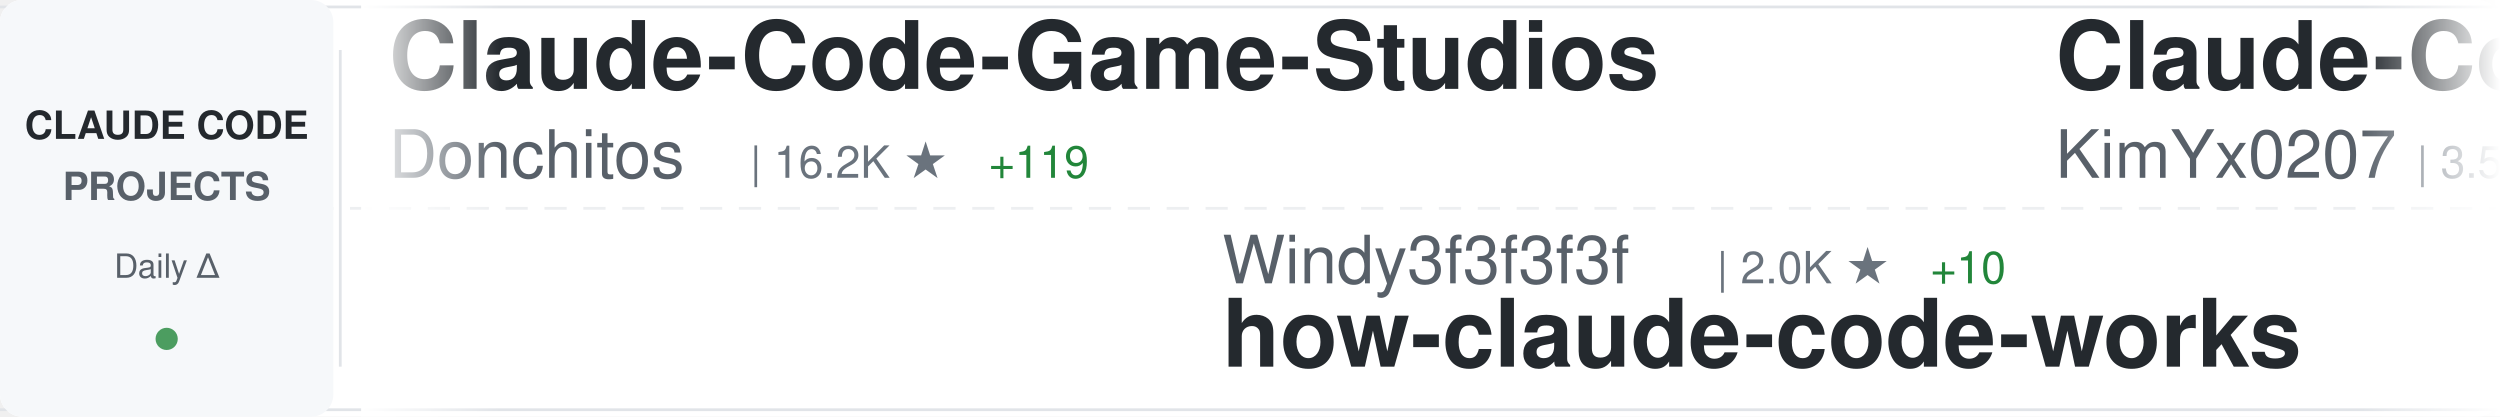
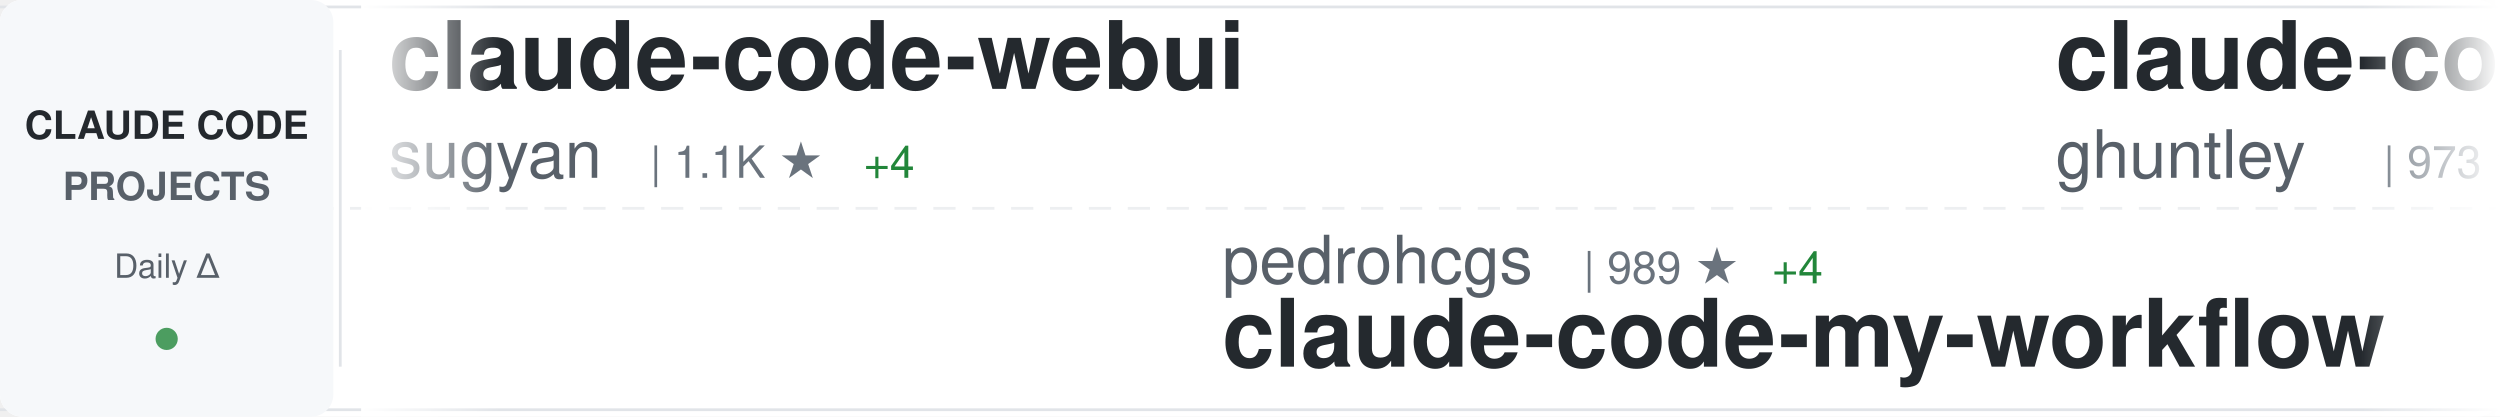
<svg xmlns="http://www.w3.org/2000/svg" width="900" height="150">
  <defs>
    <linearGradient id="awesomeLeftFade" x1="0%" y1="0%" x2="100%" y2="0%">
      <stop offset="0%" style="stop-color:#ffffff;stop-opacity:1" />
      <stop offset="100%" style="stop-color:#ffffff;stop-opacity:0" />
    </linearGradient>
    <linearGradient id="awesomeRightFade" x1="0%" y1="0%" x2="100%" y2="0%">
      <stop offset="0%" style="stop-color:#ffffff;stop-opacity:0" />
      <stop offset="100%" style="stop-color:#ffffff;stop-opacity:1" />
    </linearGradient>
  </defs>
  <rect width="900" height="150" fill="#ffffff" rx="8" />
  <rect x="0" y="2" width="900" height="1" fill="#e1e4e8" />
  <rect x="0" y="147" width="900" height="1" fill="#e1e4e8" />
  <line x1="0" y1="75" x2="900" y2="75" stroke="#e1e4e8" stroke-width="1" stroke-dasharray="8 6" opacity="0.6" />
  <rect x="0" y="0" width="120" height="150" fill="#f6f8fa" rx="8" />
  <text x="60" y="50" font-family="-apple-system, BlinkMacSystemFont, 'Segoe UI', Helvetica, Arial, sans-serif" font-size="14" font-weight="600" fill="#24292e" text-anchor="middle">CLAUDE CODE</text>
  <text x="60" y="72" font-family="-apple-system, BlinkMacSystemFont, 'Segoe UI', Helvetica, Arial, sans-serif" font-size="14" font-weight="600" fill="#586069" text-anchor="middle">PROJECTS</text>
  <text x="60" y="100" font-family="-apple-system, BlinkMacSystemFont, 'Segoe UI', Helvetica, Arial, sans-serif" font-size="12" font-weight="500" fill="#586069" text-anchor="middle">Daily Δ</text>
  <circle cx="60" cy="122" r="4" fill="#22863a" opacity="0.8" />
  <rect x="122" y="18" width="1" height="114" fill="#e1e4e8" />
  <clipPath id="awesomeTickerClip">
    <rect x="130" y="0" width="770" height="150" />
  </clipPath>
  <g clip-path="url(#awesomeTickerClip)">
    <g id="awesomeTickerItems">
      <animateTransform attributeName="transform" attributeType="XML" type="translate" from="0 0" to="-3000 0" dur="54s" repeatCount="indefinite" />
      <g transform="translate(0, 0)">
-         <text x="140" y="32" font-family="-apple-system, BlinkMacSystemFont, 'Segoe UI', Helvetica, Arial, sans-serif" font-size="34" font-weight="600" fill="#24292e">Claude-Code-Game-Studios</text>
-         <text x="140" y="64" font-family="-apple-system, BlinkMacSystemFont, 'Segoe UI', Helvetica, Arial, sans-serif" font-size="24" font-weight="400" fill="#586069">Donchitos</text>
-         <text x="270" y="64" font-family="-apple-system, BlinkMacSystemFont, 'Segoe UI', Helvetica, Arial, sans-serif" font-size="16" font-weight="500" fill="#6a737d">| 16.2K ★</text>
-         <text x="356" y="64" font-family="-apple-system, BlinkMacSystemFont, 'Segoe UI', Helvetica, Arial, sans-serif" font-size="16" font-weight="500" fill="#22863a"> +119</text>
+         <text x="140" y="32" font-family="-apple-system, BlinkMacSystemFont, 'Segoe UI', Helvetica, Arial, sans-serif" font-size="34" font-weight="600" fill="#24292e">claude-code-webui</text>
+         <text x="140" y="64" font-family="-apple-system, BlinkMacSystemFont, 'Segoe UI', Helvetica, Arial, sans-serif" font-size="24" font-weight="400" fill="#586069">sugyan</text>
+         <text x="234" y="64" font-family="-apple-system, BlinkMacSystemFont, 'Segoe UI', Helvetica, Arial, sans-serif" font-size="16" font-weight="500" fill="#6a737d">| 1.1K ★</text>
+         <text x="311" y="64" font-family="-apple-system, BlinkMacSystemFont, 'Segoe UI', Helvetica, Arial, sans-serif" font-size="16" font-weight="500" fill="#22863a"> +4</text>
      </g>
      <g transform="translate(300, 0)">
-         <text x="140" y="102" font-family="-apple-system, BlinkMacSystemFont, 'Segoe UI', Helvetica, Arial, sans-serif" font-size="24" font-weight="400" fill="#586069">Windy3f3f3f3f</text>
-         <text x="318" y="102" font-family="-apple-system, BlinkMacSystemFont, 'Segoe UI', Helvetica, Arial, sans-serif" font-size="16" font-weight="500" fill="#6a737d">| 2.0K ★</text>
-         <text x="395" y="102" font-family="-apple-system, BlinkMacSystemFont, 'Segoe UI', Helvetica, Arial, sans-serif" font-size="16" font-weight="500" fill="#22863a"> +10</text>
-         <text x="140" y="132" font-family="-apple-system, BlinkMacSystemFont, 'Segoe UI', Helvetica, Arial, sans-serif" font-size="34" font-weight="600" fill="#24292e">how-claude-code-works</text>
+         <text x="140" y="102" font-family="-apple-system, BlinkMacSystemFont, 'Segoe UI', Helvetica, Arial, sans-serif" font-size="24" font-weight="400" fill="#586069">pedrohcgs</text>
+         <text x="270" y="102" font-family="-apple-system, BlinkMacSystemFont, 'Segoe UI', Helvetica, Arial, sans-serif" font-size="16" font-weight="500" fill="#6a737d">| 989 ★</text>
+         <text x="338" y="102" font-family="-apple-system, BlinkMacSystemFont, 'Segoe UI', Helvetica, Arial, sans-serif" font-size="16" font-weight="500" fill="#22863a"> +4</text>
+         <text x="140" y="132" font-family="-apple-system, BlinkMacSystemFont, 'Segoe UI', Helvetica, Arial, sans-serif" font-size="34" font-weight="600" fill="#24292e">claude-code-my-workflow</text>
      </g>
      <g transform="translate(600, 0)">
+         <text x="140" y="32" font-family="-apple-system, BlinkMacSystemFont, 'Segoe UI', Helvetica, Arial, sans-serif" font-size="34" font-weight="600" fill="#24292e">claude-code-source-code-...</text>
+         <text x="140" y="64" font-family="-apple-system, BlinkMacSystemFont, 'Segoe UI', Helvetica, Arial, sans-serif" font-size="24" font-weight="400" fill="#586069">ghuntley</text>
+         <text x="258" y="64" font-family="-apple-system, BlinkMacSystemFont, 'Segoe UI', Helvetica, Arial, sans-serif" font-size="16" font-weight="500" fill="#6a737d">| 973 ★</text>
+       </g>
+       <g transform="translate(900, 0)">
+         <text x="140" y="102" font-family="-apple-system, BlinkMacSystemFont, 'Segoe UI', Helvetica, Arial, sans-serif" font-size="24" font-weight="400" fill="#586069">AICoderTudou</text>
+         <text x="306" y="102" font-family="-apple-system, BlinkMacSystemFont, 'Segoe UI', Helvetica, Arial, sans-serif" font-size="16" font-weight="500" fill="#6a737d">| 495 ★</text>
+         <text x="140" y="132" font-family="-apple-system, BlinkMacSystemFont, 'Segoe UI', Helvetica, Arial, sans-serif" font-size="34" font-weight="600" fill="#24292e">claude-code-tudou</text>
+       </g>
+       <g transform="translate(1200, 0)">
        <text x="140" y="32" font-family="-apple-system, BlinkMacSystemFont, 'Segoe UI', Helvetica, Arial, sans-serif" font-size="34" font-weight="600" fill="#24292e">Claude-Code-x-OpenClaw-G...</text>
        <text x="140" y="64" font-family="-apple-system, BlinkMacSystemFont, 'Segoe UI', Helvetica, Arial, sans-serif" font-size="24" font-weight="400" fill="#586069">KimYx0207</text>
        <text x="270" y="64" font-family="-apple-system, BlinkMacSystemFont, 'Segoe UI', Helvetica, Arial, sans-serif" font-size="16" font-weight="500" fill="#6a737d">| 3.5K ★</text>
-         <text x="347" y="64" font-family="-apple-system, BlinkMacSystemFont, 'Segoe UI', Helvetica, Arial, sans-serif" font-size="16" font-weight="500" fill="#22863a"> +11</text>
-       </g>
-       <g transform="translate(900, 0)">
-         <text x="140" y="102" font-family="-apple-system, BlinkMacSystemFont, 'Segoe UI', Helvetica, Arial, sans-serif" font-size="24" font-weight="400" fill="#586069">edmund-io</text>
-         <text x="270" y="102" font-family="-apple-system, BlinkMacSystemFont, 'Segoe UI', Helvetica, Arial, sans-serif" font-size="16" font-weight="500" fill="#6a737d">| 1.4K ★</text>
-         <text x="140" y="132" font-family="-apple-system, BlinkMacSystemFont, 'Segoe UI', Helvetica, Arial, sans-serif" font-size="34" font-weight="600" fill="#24292e">edmunds-claude-code</text>
-       </g>
-       <g transform="translate(1200, 0)">
-         <text x="140" y="32" font-family="-apple-system, BlinkMacSystemFont, 'Segoe UI', Helvetica, Arial, sans-serif" font-size="34" font-weight="600" fill="#24292e">claude-code-tips</text>
-         <text x="140" y="64" font-family="-apple-system, BlinkMacSystemFont, 'Segoe UI', Helvetica, Arial, sans-serif" font-size="24" font-weight="400" fill="#586069">ykdojo</text>
-         <text x="234" y="64" font-family="-apple-system, BlinkMacSystemFont, 'Segoe UI', Helvetica, Arial, sans-serif" font-size="16" font-weight="500" fill="#6a737d">| 8.0K ★</text>
-         <text x="311" y="64" font-family="-apple-system, BlinkMacSystemFont, 'Segoe UI', Helvetica, Arial, sans-serif" font-size="16" font-weight="500" fill="#22863a"> +17</text>
+         <text x="347" y="64" font-family="-apple-system, BlinkMacSystemFont, 'Segoe UI', Helvetica, Arial, sans-serif" font-size="16" font-weight="500" fill="#22863a"> +9</text>
      </g>
      <g transform="translate(1500, 0)">
-         <text x="140" y="102" font-family="-apple-system, BlinkMacSystemFont, 'Segoe UI', Helvetica, Arial, sans-serif" font-size="24" font-weight="400" fill="#586069">luongnv89</text>
-         <text x="270" y="102" font-family="-apple-system, BlinkMacSystemFont, 'Segoe UI', Helvetica, Arial, sans-serif" font-size="16" font-weight="500" fill="#6a737d">| 29.1K ★</text>
-         <text x="356" y="102" font-family="-apple-system, BlinkMacSystemFont, 'Segoe UI', Helvetica, Arial, sans-serif" font-size="16" font-weight="500" fill="#22863a"> +267</text>
-         <text x="140" y="132" font-family="-apple-system, BlinkMacSystemFont, 'Segoe UI', Helvetica, Arial, sans-serif" font-size="34" font-weight="600" fill="#24292e">claude-howto</text>
+         <text x="140" y="102" font-family="-apple-system, BlinkMacSystemFont, 'Segoe UI', Helvetica, Arial, sans-serif" font-size="24" font-weight="400" fill="#586069">farion1231</text>
+         <text x="282" y="102" font-family="-apple-system, BlinkMacSystemFont, 'Segoe UI', Helvetica, Arial, sans-serif" font-size="16" font-weight="500" fill="#6a737d">| 51.9K ★</text>
+         <text x="368" y="102" font-family="-apple-system, BlinkMacSystemFont, 'Segoe UI', Helvetica, Arial, sans-serif" font-size="16" font-weight="500" fill="#22863a"> +589</text>
+         <text x="140" y="132" font-family="-apple-system, BlinkMacSystemFont, 'Segoe UI', Helvetica, Arial, sans-serif" font-size="34" font-weight="600" fill="#24292e">cc-switch</text>
      </g>
      <g transform="translate(1800, 0)">
-         <text x="140" y="32" font-family="-apple-system, BlinkMacSystemFont, 'Segoe UI', Helvetica, Arial, sans-serif" font-size="34" font-weight="600" fill="#24292e">CLIProxyAPI</text>
-         <text x="140" y="64" font-family="-apple-system, BlinkMacSystemFont, 'Segoe UI', Helvetica, Arial, sans-serif" font-size="24" font-weight="400" fill="#586069">router-for-me</text>
-         <text x="318" y="64" font-family="-apple-system, BlinkMacSystemFont, 'Segoe UI', Helvetica, Arial, sans-serif" font-size="16" font-weight="500" fill="#6a737d">| 28.9K ★</text>
-         <text x="404" y="64" font-family="-apple-system, BlinkMacSystemFont, 'Segoe UI', Helvetica, Arial, sans-serif" font-size="16" font-weight="500" fill="#22863a"> +196</text>
+         <text x="140" y="32" font-family="-apple-system, BlinkMacSystemFont, 'Segoe UI', Helvetica, Arial, sans-serif" font-size="34" font-weight="600" fill="#24292e">claude-code-guide</text>
+         <text x="140" y="64" font-family="-apple-system, BlinkMacSystemFont, 'Segoe UI', Helvetica, Arial, sans-serif" font-size="24" font-weight="400" fill="#586069">Cranot</text>
+         <text x="234" y="64" font-family="-apple-system, BlinkMacSystemFont, 'Segoe UI', Helvetica, Arial, sans-serif" font-size="16" font-weight="500" fill="#6a737d">| 2.6K ★</text>
      </g>
      <g transform="translate(2100, 0)">
-         <text x="140" y="102" font-family="-apple-system, BlinkMacSystemFont, 'Segoe UI', Helvetica, Arial, sans-serif" font-size="24" font-weight="400" fill="#586069">fuergaosi233</text>
-         <text x="306" y="102" font-family="-apple-system, BlinkMacSystemFont, 'Segoe UI', Helvetica, Arial, sans-serif" font-size="16" font-weight="500" fill="#6a737d">| 2.5K ★</text>
-         <text x="383" y="102" font-family="-apple-system, BlinkMacSystemFont, 'Segoe UI', Helvetica, Arial, sans-serif" font-size="16" font-weight="500" fill="#22863a"> +6</text>
-         <text x="140" y="132" font-family="-apple-system, BlinkMacSystemFont, 'Segoe UI', Helvetica, Arial, sans-serif" font-size="34" font-weight="600" fill="#24292e">claude-code-proxy</text>
+         <text x="140" y="102" font-family="-apple-system, BlinkMacSystemFont, 'Segoe UI', Helvetica, Arial, sans-serif" font-size="24" font-weight="400" fill="#586069">guanshan</text>
+         <text x="258" y="102" font-family="-apple-system, BlinkMacSystemFont, 'Segoe UI', Helvetica, Arial, sans-serif" font-size="16" font-weight="500" fill="#6a737d">| 56 ★</text>
+         <text x="140" y="132" font-family="-apple-system, BlinkMacSystemFont, 'Segoe UI', Helvetica, Arial, sans-serif" font-size="34" font-weight="600" fill="#24292e">ClaudeCode</text>
      </g>
      <g transform="translate(2400, 0)">
-         <text x="140" y="32" font-family="-apple-system, BlinkMacSystemFont, 'Segoe UI', Helvetica, Arial, sans-serif" font-size="34" font-weight="600" fill="#24292e">claude-code-analysis</text>
-         <text x="140" y="64" font-family="-apple-system, BlinkMacSystemFont, 'Segoe UI', Helvetica, Arial, sans-serif" font-size="24" font-weight="400" fill="#586069">liuup</text>
-         <text x="222" y="64" font-family="-apple-system, BlinkMacSystemFont, 'Segoe UI', Helvetica, Arial, sans-serif" font-size="16" font-weight="500" fill="#6a737d">| 2.0K ★</text>
-         <text x="299" y="64" font-family="-apple-system, BlinkMacSystemFont, 'Segoe UI', Helvetica, Arial, sans-serif" font-size="16" font-weight="500" fill="#22863a"> +14</text>
+         <text x="140" y="32" font-family="-apple-system, BlinkMacSystemFont, 'Segoe UI', Helvetica, Arial, sans-serif" font-size="34" font-weight="600" fill="#24292e">claude-code-telegram</text>
+         <text x="140" y="64" font-family="-apple-system, BlinkMacSystemFont, 'Segoe UI', Helvetica, Arial, sans-serif" font-size="24" font-weight="400" fill="#586069">RichardAtCT</text>
+         <text x="294" y="64" font-family="-apple-system, BlinkMacSystemFont, 'Segoe UI', Helvetica, Arial, sans-serif" font-size="16" font-weight="500" fill="#6a737d">| 2.5K ★</text>
+         <text x="371" y="64" font-family="-apple-system, BlinkMacSystemFont, 'Segoe UI', Helvetica, Arial, sans-serif" font-size="16" font-weight="500" fill="#22863a"> +1</text>
      </g>
      <g transform="translate(2700, 0)">
-         <text x="140" y="102" font-family="-apple-system, BlinkMacSystemFont, 'Segoe UI', Helvetica, Arial, sans-serif" font-size="24" font-weight="400" fill="#586069">anthropics</text>
-         <text x="282" y="102" font-family="-apple-system, BlinkMacSystemFont, 'Segoe UI', Helvetica, Arial, sans-serif" font-size="16" font-weight="500" fill="#6a737d">| 124.2K ★</text>
-         <text x="377" y="102" font-family="-apple-system, BlinkMacSystemFont, 'Segoe UI', Helvetica, Arial, sans-serif" font-size="16" font-weight="500" fill="#22863a"> +434</text>
-         <text x="140" y="132" font-family="-apple-system, BlinkMacSystemFont, 'Segoe UI', Helvetica, Arial, sans-serif" font-size="34" font-weight="600" fill="#24292e">skills</text>
+         <text x="140" y="102" font-family="-apple-system, BlinkMacSystemFont, 'Segoe UI', Helvetica, Arial, sans-serif" font-size="24" font-weight="400" fill="#586069">eyaltoledano</text>
+         <text x="306" y="102" font-family="-apple-system, BlinkMacSystemFont, 'Segoe UI', Helvetica, Arial, sans-serif" font-size="16" font-weight="500" fill="#6a737d">| 26.9K ★</text>
+         <text x="392" y="102" font-family="-apple-system, BlinkMacSystemFont, 'Segoe UI', Helvetica, Arial, sans-serif" font-size="16" font-weight="500" fill="#22863a"> +32</text>
+         <text x="140" y="132" font-family="-apple-system, BlinkMacSystemFont, 'Segoe UI', Helvetica, Arial, sans-serif" font-size="34" font-weight="600" fill="#24292e">claude-task-master</text>
      </g>
      <g transform="translate(3000, 0)">
-         <text x="140" y="32" font-family="-apple-system, BlinkMacSystemFont, 'Segoe UI', Helvetica, Arial, sans-serif" font-size="34" font-weight="600" fill="#24292e">Claude-Code-Game-Studios</text>
-         <text x="140" y="64" font-family="-apple-system, BlinkMacSystemFont, 'Segoe UI', Helvetica, Arial, sans-serif" font-size="24" font-weight="400" fill="#586069">Donchitos</text>
-         <text x="270" y="64" font-family="-apple-system, BlinkMacSystemFont, 'Segoe UI', Helvetica, Arial, sans-serif" font-size="16" font-weight="500" fill="#6a737d">| 16.2K ★</text>
-         <text x="356" y="64" font-family="-apple-system, BlinkMacSystemFont, 'Segoe UI', Helvetica, Arial, sans-serif" font-size="16" font-weight="500" fill="#22863a"> +119</text>
+         <text x="140" y="32" font-family="-apple-system, BlinkMacSystemFont, 'Segoe UI', Helvetica, Arial, sans-serif" font-size="34" font-weight="600" fill="#24292e">claude-code-webui</text>
+         <text x="140" y="64" font-family="-apple-system, BlinkMacSystemFont, 'Segoe UI', Helvetica, Arial, sans-serif" font-size="24" font-weight="400" fill="#586069">sugyan</text>
+         <text x="234" y="64" font-family="-apple-system, BlinkMacSystemFont, 'Segoe UI', Helvetica, Arial, sans-serif" font-size="16" font-weight="500" fill="#6a737d">| 1.1K ★</text>
+         <text x="311" y="64" font-family="-apple-system, BlinkMacSystemFont, 'Segoe UI', Helvetica, Arial, sans-serif" font-size="16" font-weight="500" fill="#22863a"> +4</text>
      </g>
      <g transform="translate(3300, 0)">
-         <text x="140" y="102" font-family="-apple-system, BlinkMacSystemFont, 'Segoe UI', Helvetica, Arial, sans-serif" font-size="24" font-weight="400" fill="#586069">Windy3f3f3f3f</text>
-         <text x="318" y="102" font-family="-apple-system, BlinkMacSystemFont, 'Segoe UI', Helvetica, Arial, sans-serif" font-size="16" font-weight="500" fill="#6a737d">| 2.0K ★</text>
-         <text x="395" y="102" font-family="-apple-system, BlinkMacSystemFont, 'Segoe UI', Helvetica, Arial, sans-serif" font-size="16" font-weight="500" fill="#22863a"> +10</text>
-         <text x="140" y="132" font-family="-apple-system, BlinkMacSystemFont, 'Segoe UI', Helvetica, Arial, sans-serif" font-size="34" font-weight="600" fill="#24292e">how-claude-code-works</text>
+         <text x="140" y="102" font-family="-apple-system, BlinkMacSystemFont, 'Segoe UI', Helvetica, Arial, sans-serif" font-size="24" font-weight="400" fill="#586069">pedrohcgs</text>
+         <text x="270" y="102" font-family="-apple-system, BlinkMacSystemFont, 'Segoe UI', Helvetica, Arial, sans-serif" font-size="16" font-weight="500" fill="#6a737d">| 989 ★</text>
+         <text x="338" y="102" font-family="-apple-system, BlinkMacSystemFont, 'Segoe UI', Helvetica, Arial, sans-serif" font-size="16" font-weight="500" fill="#22863a"> +4</text>
+         <text x="140" y="132" font-family="-apple-system, BlinkMacSystemFont, 'Segoe UI', Helvetica, Arial, sans-serif" font-size="34" font-weight="600" fill="#24292e">claude-code-my-workflow</text>
      </g>
      <g transform="translate(3600, 0)">
-         <text x="140" y="32" font-family="-apple-system, BlinkMacSystemFont, 'Segoe UI', Helvetica, Arial, sans-serif" font-size="34" font-weight="600" fill="#24292e">Claude-Code-x-OpenClaw-G...</text>
-         <text x="140" y="64" font-family="-apple-system, BlinkMacSystemFont, 'Segoe UI', Helvetica, Arial, sans-serif" font-size="24" font-weight="400" fill="#586069">KimYx0207</text>
-         <text x="270" y="64" font-family="-apple-system, BlinkMacSystemFont, 'Segoe UI', Helvetica, Arial, sans-serif" font-size="16" font-weight="500" fill="#6a737d">| 3.5K ★</text>
-         <text x="347" y="64" font-family="-apple-system, BlinkMacSystemFont, 'Segoe UI', Helvetica, Arial, sans-serif" font-size="16" font-weight="500" fill="#22863a"> +11</text>
+         <text x="140" y="32" font-family="-apple-system, BlinkMacSystemFont, 'Segoe UI', Helvetica, Arial, sans-serif" font-size="34" font-weight="600" fill="#24292e">claude-code-source-code-...</text>
+         <text x="140" y="64" font-family="-apple-system, BlinkMacSystemFont, 'Segoe UI', Helvetica, Arial, sans-serif" font-size="24" font-weight="400" fill="#586069">ghuntley</text>
+         <text x="258" y="64" font-family="-apple-system, BlinkMacSystemFont, 'Segoe UI', Helvetica, Arial, sans-serif" font-size="16" font-weight="500" fill="#6a737d">| 973 ★</text>
      </g>
      <g transform="translate(3900, 0)">
-         <text x="140" y="102" font-family="-apple-system, BlinkMacSystemFont, 'Segoe UI', Helvetica, Arial, sans-serif" font-size="24" font-weight="400" fill="#586069">edmund-io</text>
-         <text x="270" y="102" font-family="-apple-system, BlinkMacSystemFont, 'Segoe UI', Helvetica, Arial, sans-serif" font-size="16" font-weight="500" fill="#6a737d">| 1.4K ★</text>
-         <text x="140" y="132" font-family="-apple-system, BlinkMacSystemFont, 'Segoe UI', Helvetica, Arial, sans-serif" font-size="34" font-weight="600" fill="#24292e">edmunds-claude-code</text>
+         <text x="140" y="102" font-family="-apple-system, BlinkMacSystemFont, 'Segoe UI', Helvetica, Arial, sans-serif" font-size="24" font-weight="400" fill="#586069">AICoderTudou</text>
+         <text x="306" y="102" font-family="-apple-system, BlinkMacSystemFont, 'Segoe UI', Helvetica, Arial, sans-serif" font-size="16" font-weight="500" fill="#6a737d">| 495 ★</text>
+         <text x="140" y="132" font-family="-apple-system, BlinkMacSystemFont, 'Segoe UI', Helvetica, Arial, sans-serif" font-size="34" font-weight="600" fill="#24292e">claude-code-tudou</text>
      </g>
    </g>
  </g>
  <rect x="130" y="0" width="50" height="150" fill="url(#awesomeLeftFade)" />
  <rect x="850" y="0" width="50" height="150" fill="url(#awesomeRightFade)" />
</svg>
